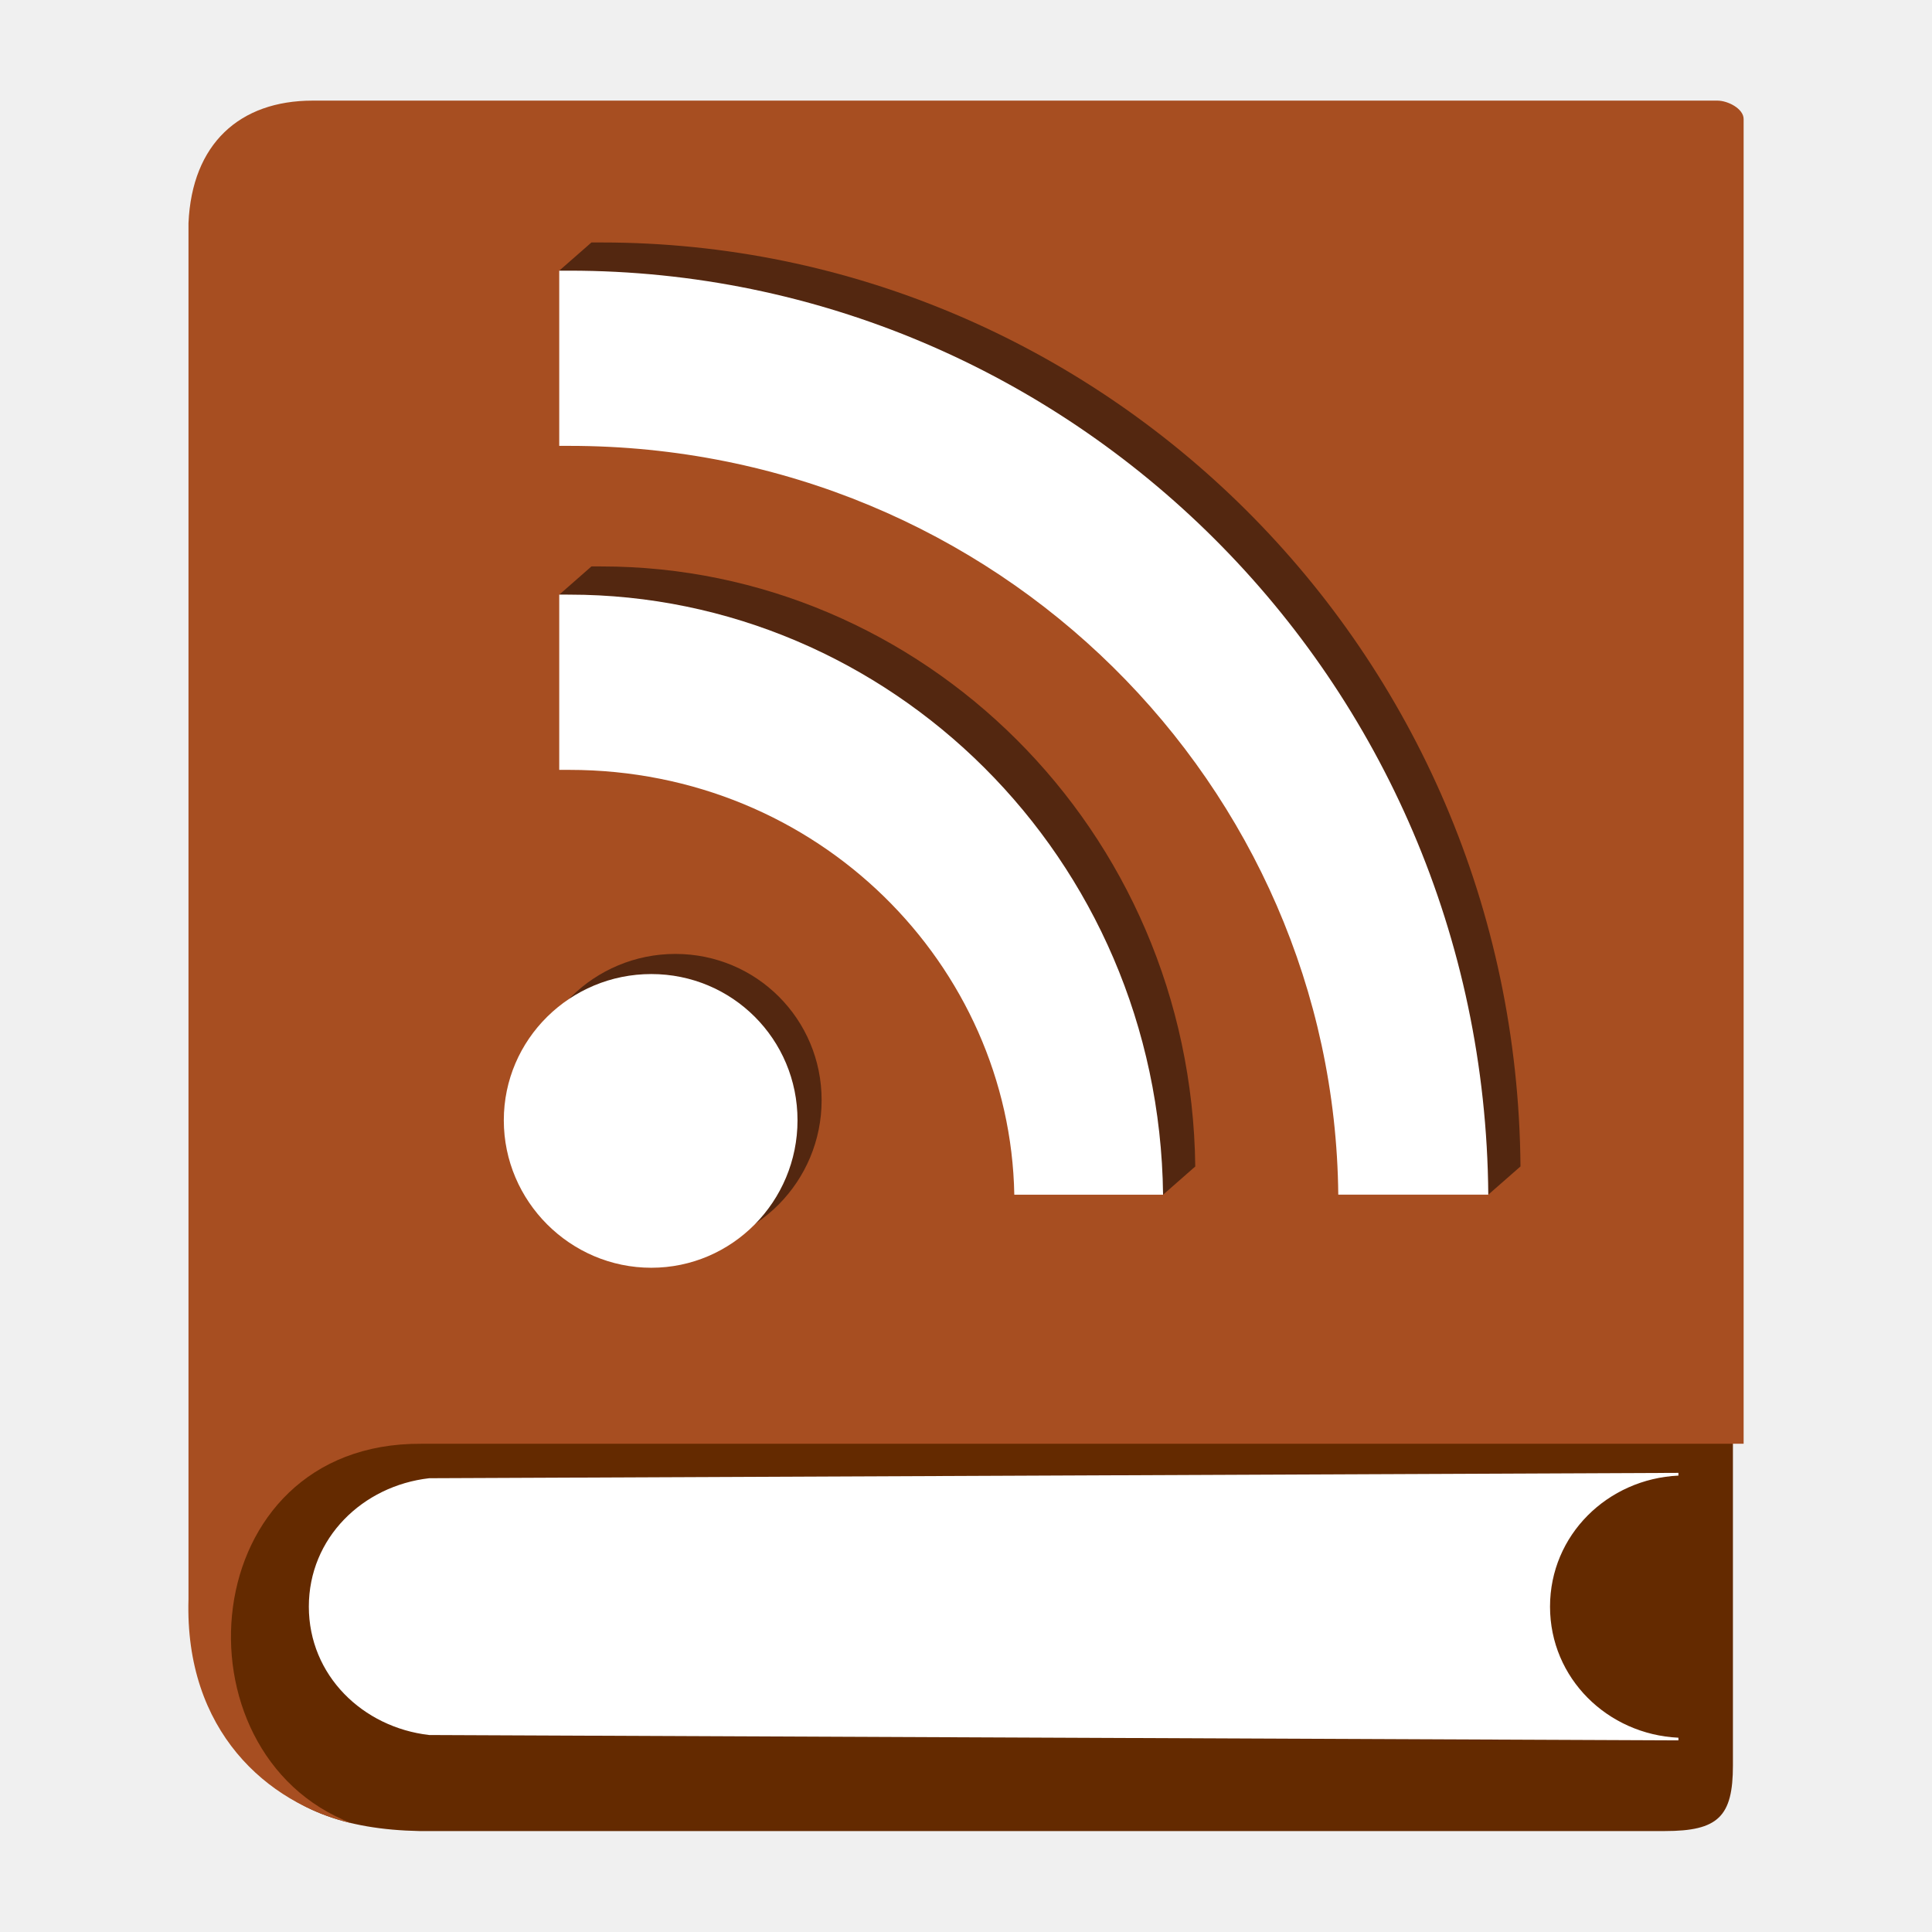
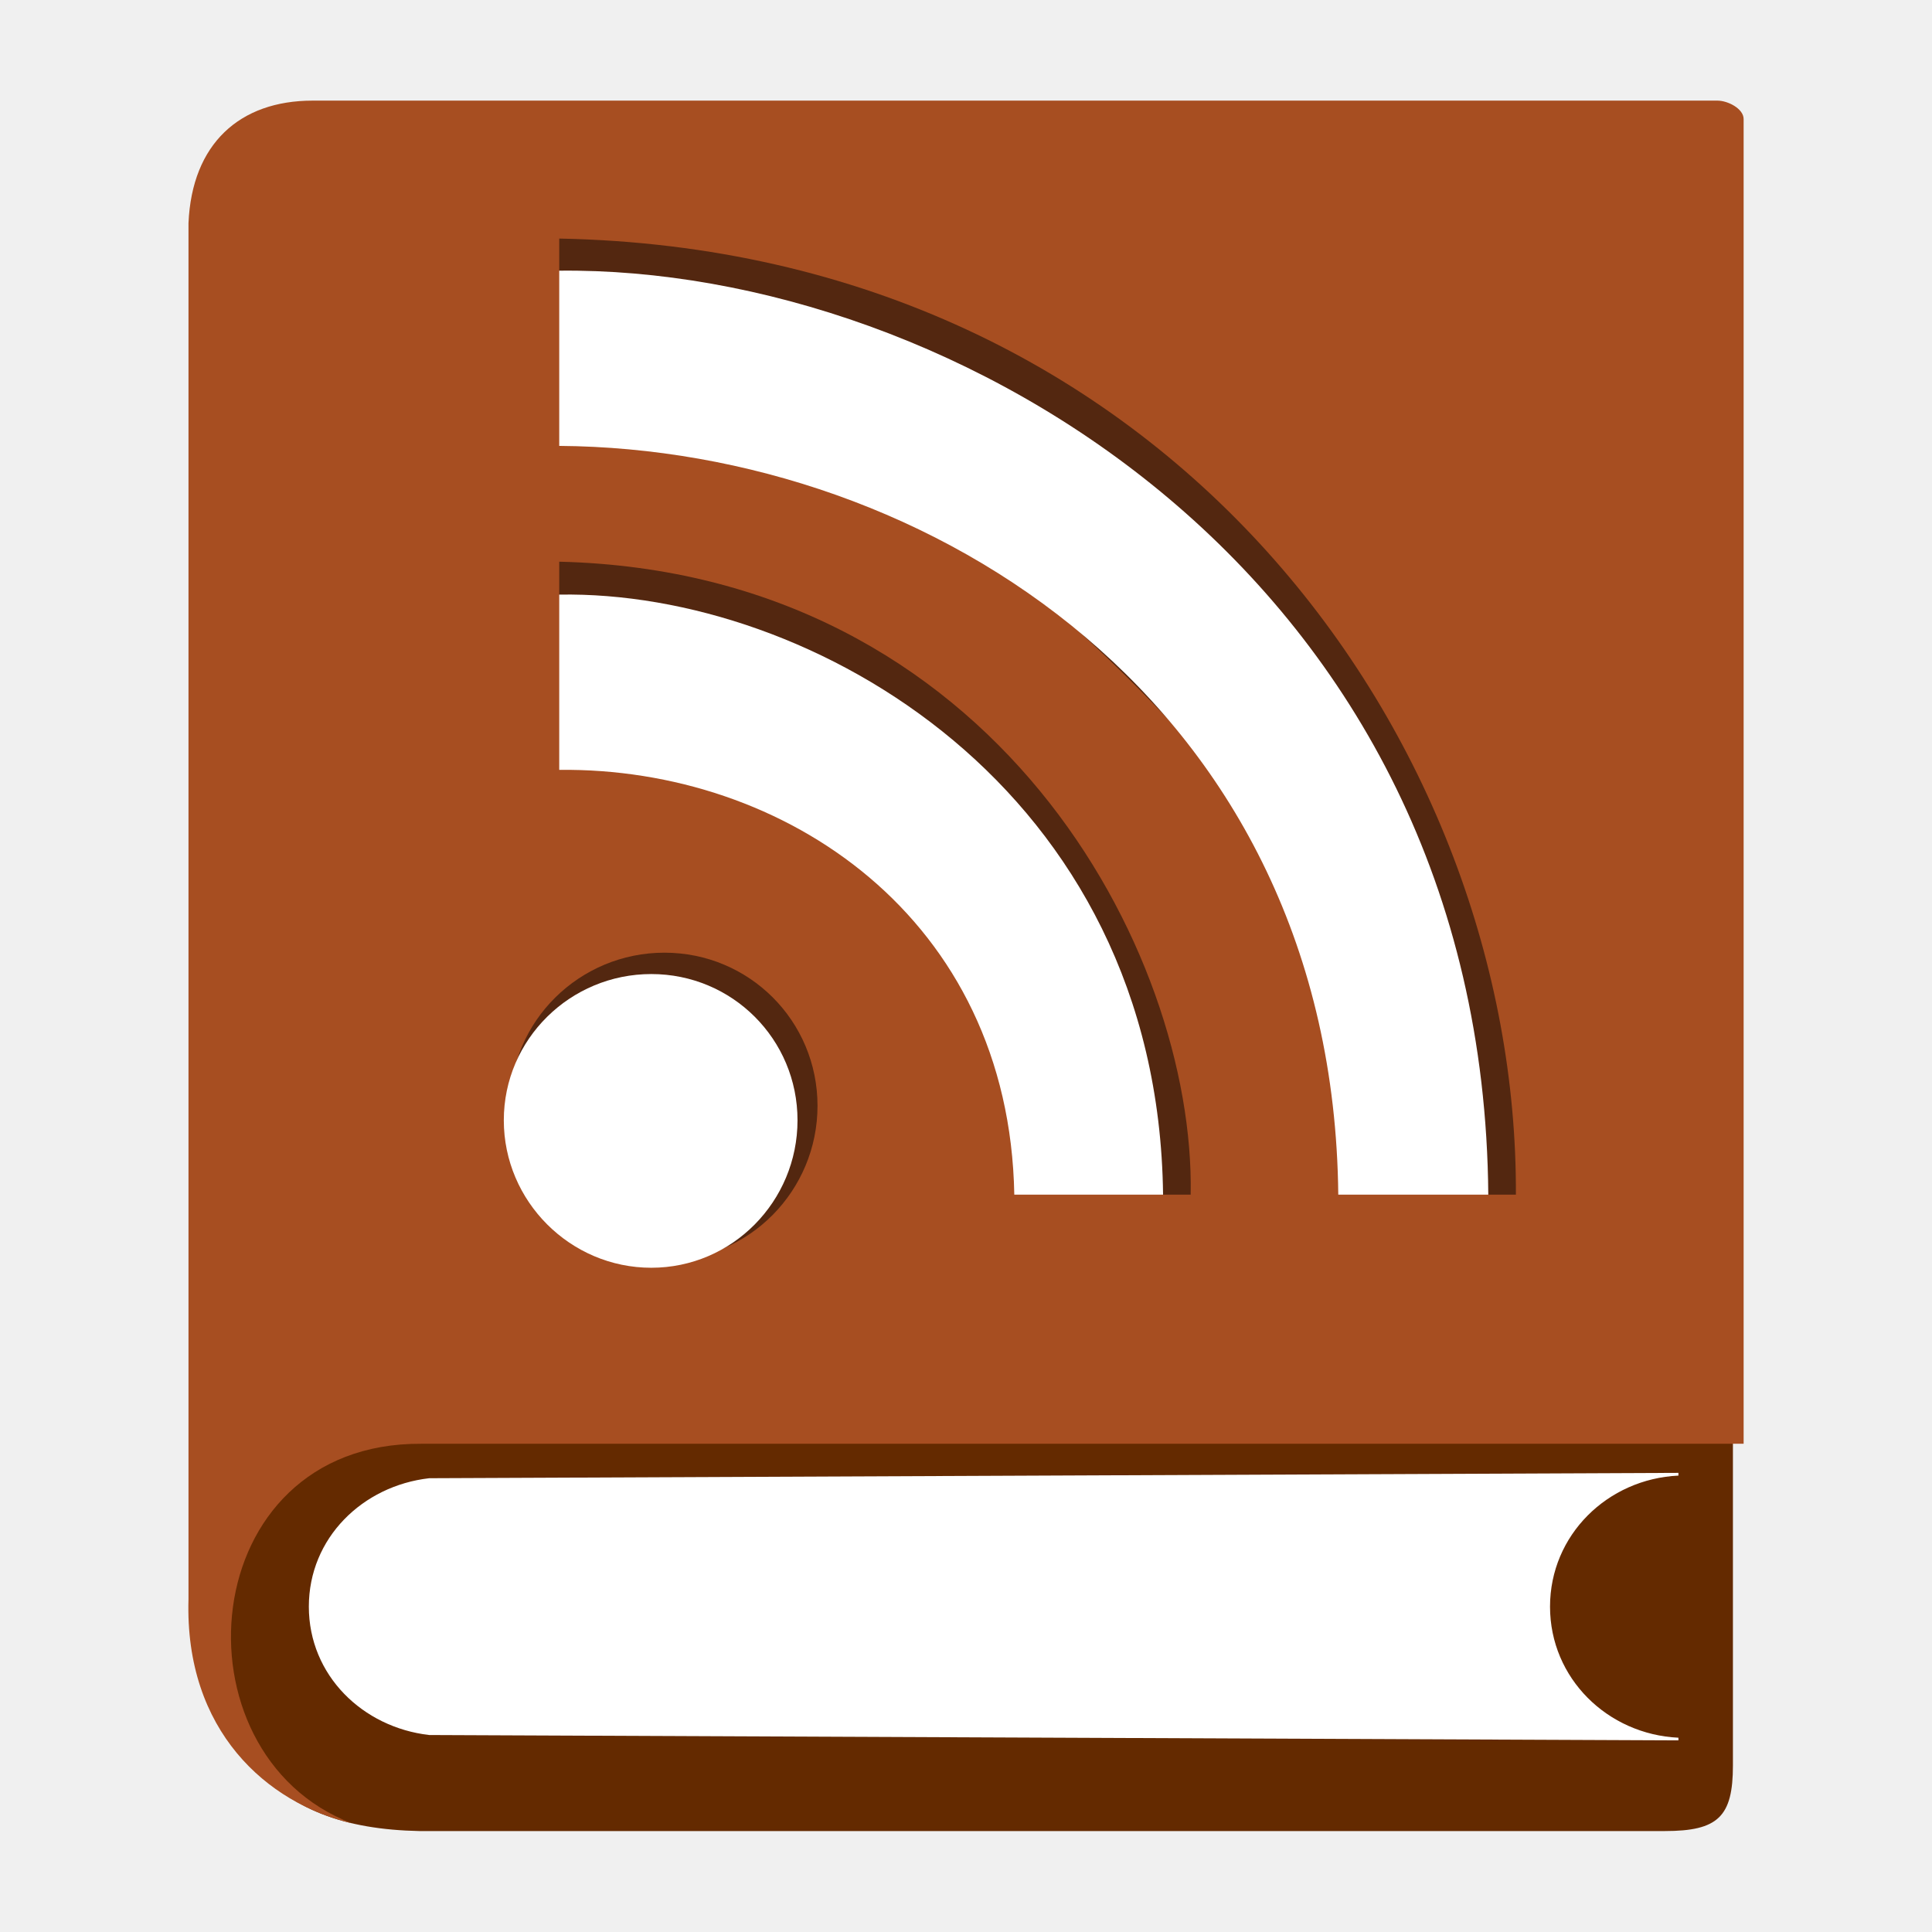
<svg xmlns="http://www.w3.org/2000/svg" width="48" version="1.1" height="48">
  <g style="color:#000">
-     <g style="line-height:125%">
-       <path style="fill:#642a00" d="M 4.957,38.181 C 4.912,26.097 4.839,20.846 4.957,5.987 L 9.289,2.651 43.054,2.929 V 43.861 c 0,1.271 -0.364,1.631 -1.693,1.631 H 10.417 C 6.72,45.416 4.894,43.517 4.958,38.181 Z" />
-       <path style="fill:#fff" d="m 41.7,36.593 -31.036,.133 c -1.655,0.189 -2.991,1.485 -2.991,3.19 0,1.705 1.336,3 2.991,3.19 l 31.036,.133 v -0.066 c -1.76,-0.083 -3.19,-1.476 -3.19,-3.256 0,-1.781 1.43,-3.173 3.19,-3.256 v -0.066 z " />
-       <path style="fill:#a74e21" d="M 7.768,2.5 C 5.953,2.5 4.769,3.573 4.683,5.543 v 34.188 C 4.585,43.004 6.635,44.802 8.737,45.298 4.218,43.564 4.816,35.837 10.465,35.87 h 32.855 v -32.912 c 0,-0.257 -0.39,-0.458 -0.651,-0.458 z" />
-     </g>
-     <path style="opacity:.5" d="m 14.694,6.024 c 0.084,0 0.167,0 0.251,0 12.385,0 22.729,10.101 22.831,22.956 l -.8,.701 c -6.394,-13.322 -14.971,-18.079 -23.082,-22.956 z " />
-     <path style="opacity:.5" d="m 14.694,14.073 c 0.085,-0.002 0.166,0 0.251,0 7.934,0 14.651,6.506 14.751,14.908 l -.799,.701 c -6.341,-8.106 -10.899,-10.899 -15.002,-14.908 z " />
-     <path style="opacity:.5" d="m 16.78,23.7 c 2.013,0 3.633,1.62 3.633,3.633 0,2.013 -1.62,3.664 -3.633,3.664 -2.013,0 -3.664,-1.651 -3.664,-3.664 0,-2.013 1.651,-3.633 3.664,-3.633 z" />
+     <path style="fill:#642a00" d="M 4.957,38.181 C 4.912,26.097 4.839,20.846 4.957,5.987 L 9.289,2.651 43.054,2.929 V 43.861 c 0,1.271 -0.364,1.631 -1.693,1.631 H 10.417 C 6.72,45.416 4.894,43.517 4.958,38.181 Z" />
+     <path style="fill:#fff" d="m 41.7,36.593 -31.036,.133 c -1.655,0.189 -2.991,1.485 -2.991,3.19 0,1.705 1.336,3 2.991,3.19 l 31.036,.133 v -0.066 c -1.76,-0.083 -3.19,-1.476 -3.19,-3.256 0,-1.781 1.43,-3.173 3.19,-3.256 v -0.066 z " />
+     <path style="fill:#a74e21" d="M 7.768,2.5 C 5.953,2.5 4.769,3.573 4.683,5.543 v 34.188 C 4.585,43.004 6.635,44.802 8.737,45.298 4.218,43.564 4.816,35.837 10.465,35.87 h 32.855 v -32.912 c 0,-0.257 -0.39,-0.458 -0.651,-0.458 z" />
+     <path style="opacity:.5" d="m 37.662,29.681 -.686,0 c -6.394,-13.322 -14.971,-18.079 -23.082,-22.956 l 0,-.798 c 15.153,0.295 23.819,12.523 23.768,23.754 z " />
+     <path style="opacity:.5" d="m 29.582,29.681 -.686,0 c -6.341,-8.106 -10.899,-10.899 -15.002,-14.908 l 0,-.818 c 10.815,0.261 15.801,9.681 15.688,15.726 z " />
+     <path style="opacity:.5" d="m 16.507,23.669 c 2.108,0 3.804,1.696 3.804,3.804 0,2.108 -1.696,3.837 -3.804,3.837 -2.108,0 -3.837,-1.729 -3.837,-3.837 0,-2.108 1.729,-3.804 3.837,-3.804 z " />
    <g style="fill:#fff">
-       <path d="m 13.894,6.725 c 0.084,-9.28e-4 0.167,-4.03e-4 0.251,-4.03e-4 12.385,0 22.729,10.101 22.831,22.956 l -3.727,-10e-5 c -0.102,-10.14 -8.447,-18.603 -19.104,-18.603 -0.085,0 -0.166,-0.001 -0.251,0 z" />
-       <path d="m 13.894,14.773 c 0.085,-0.002 0.166,3.95e-4 0.251,3.95e-4 7.934,0 14.651,6.506 14.751,14.908 l -3.696,-10e-5 c -0.104,-5.689 -4.854,-10.554 -11.055,-10.554 -0.084,0 -0.167,-0.002 -0.251,0 z" />
+       <path d="m 13.894,6.725 c 9.746,-0.108 22.96,7.561 23.082,22.956 l -3.727,0 c -0.123,-12.198 -10.173,-18.537 -19.355,-18.603 Z " />
+       <path d="m 13.894,14.773 c 6.228,-0.11 14.882,4.797 15.002,14.908 l -3.696,0 c -0.125,-6.88 -5.71,-10.618 -11.306,-10.554 Z " />
      <path d="m 16.181,24.2 c 2.013,0 3.633,1.62 3.633,3.633 0,2.013 -1.62,3.664 -3.633,3.664 -2.013,0 -3.664,-1.651 -3.664,-3.664 0,-2.013 1.651,-3.633 3.664,-3.633 z" />
    </g>
  </g>
</svg>
